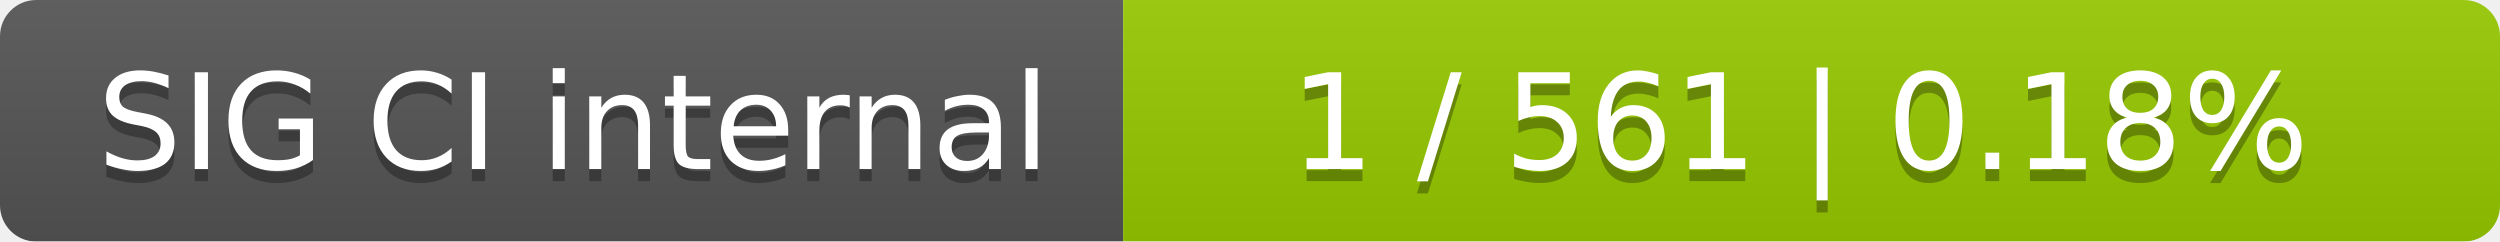
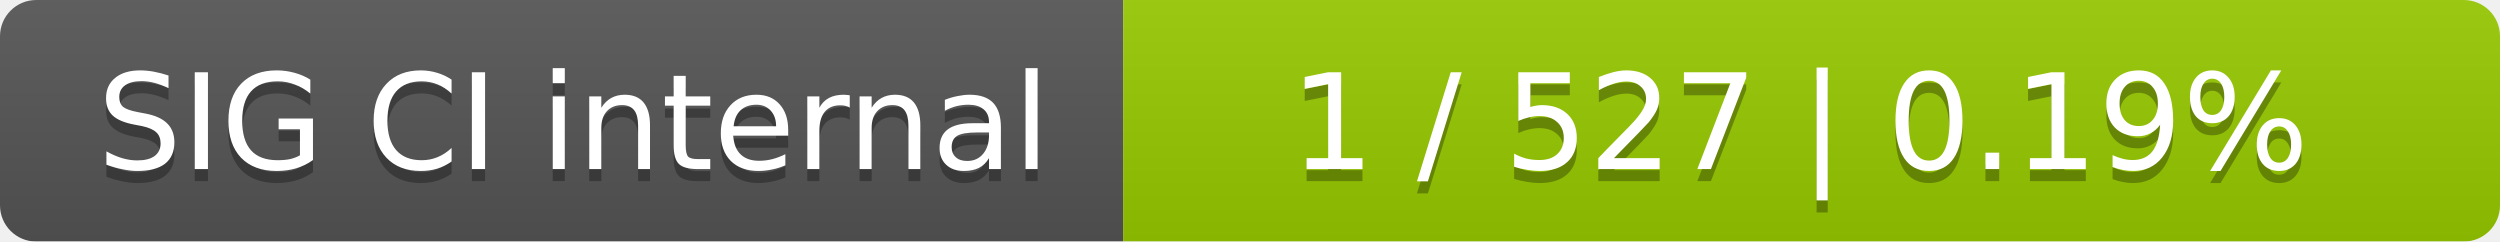
<svg xmlns="http://www.w3.org/2000/svg" width="207" height="20">
  <linearGradient id="smooth" x2="0" y2="100%">
    <stop offset="0" stop-color="#bbb" stop-opacity=".1" />
    <stop offset="1" stop-opacity=".1" />
  </linearGradient>
  <mask id="round">
    <rect width="207" height="20" rx="3" fill="#fff" />
  </mask>
  <g mask="url(#round)">
    <rect width="93" height="20" fill="#555" />
    <rect x="93" width="114" height="20" fill="#97ca00" />
    <rect width="207" height="20" fill="url(#smooth)" />
  </g>
  <g fill="#fff" text-anchor="middle" font-family="DejaVu Sans,Verdana,Geneva,sans-serif" font-size="11">
    <text x="47.5" y="15" fill="#010101" fill-opacity=".3">SIG CI internal</text>
    <text x="47.5" y="14">SIG CI internal</text>
-     <text x="149" y="15" fill="#010101" fill-opacity=".3">1 / 561    |    0.18%</text>
-     <text x="149" y="14">1 / 561    |    0.18%</text>
+     <text x="149" y="15" fill="#010101" fill-opacity=".3">1 / 527    |    0.19%</text>
+     <text x="149" y="14">1 / 527    |    0.19%</text>
  </g>
</svg>
